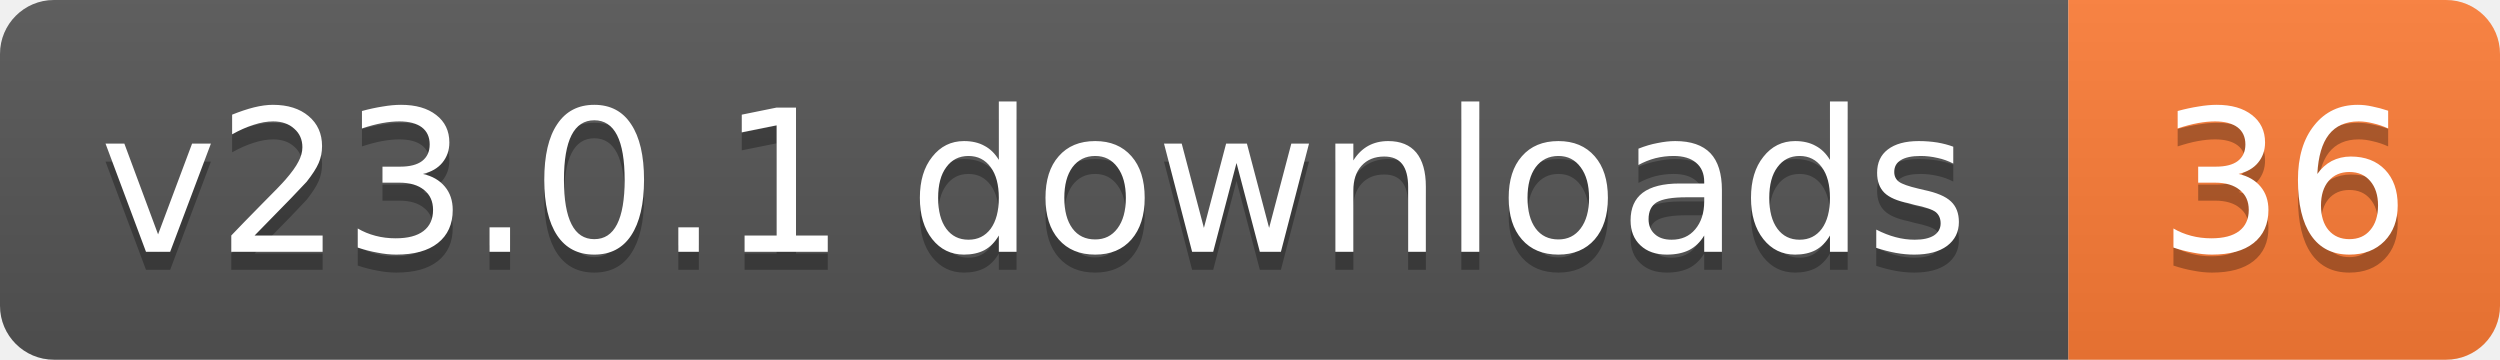
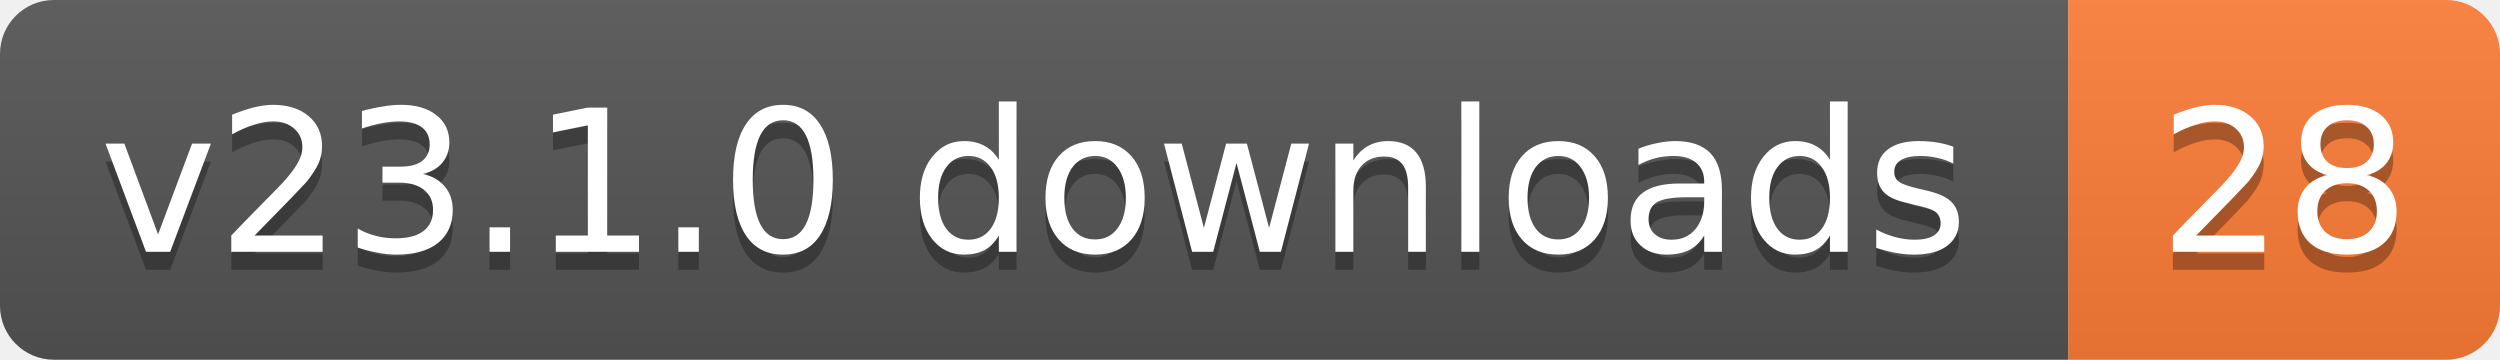
- <svg xmlns="http://www.w3.org/2000/svg" width="139" height="20" role="img" aria-label="v23.0.1 downloads: 36">
+ <svg xmlns="http://www.w3.org/2000/svg" width="139" height="20" role="img" aria-label="v23.1.0 downloads: 28">
  <linearGradient id="s" x2="0" y2="100%">
    <stop offset="0" stop-color="#bbb" stop-opacity=".1" />
    <stop offset="1" stop-opacity=".1" />
  </linearGradient>
  <clipPath id="r">
    <rect width="139" height="20" rx="3" fill="#fff" />
  </clipPath>
  <g clip-path="url(#r)">
    <rect width="115" height="20" fill="#555" />
    <rect x="115" width="24" height="20" fill="#fe7d37" />
    <rect width="139" height="20" fill="url(#s)" />
  </g>
  <g fill="#fff" text-anchor="middle" font-family="Verdana,Geneva,DejaVu Sans,sans-serif" text-rendering="geometricPrecision" font-size="11">
-     <text aria-hidden="true" x="57.5" y="15" fill="#010101" fill-opacity=".3" textLength="104.8">v23.0.1 downloads</text>
-     <text aria-hidden="true" x="127" y="15" fill="#010101" fill-opacity=".3" textLength="14">36</text>
-     <text x="57.5" y="14" textLength="104.8">v23.0.1 downloads</text>
-     <text x="127" y="14" textLength="14">36</text>
+     <text aria-hidden="true" x="57.5" y="15" fill="#010101" fill-opacity=".3" textLength="104.8">v23.1.0 downloads</text>
+     <text aria-hidden="true" x="127" y="15" fill="#010101" fill-opacity=".3" textLength="14">28</text>
+     <text x="57.5" y="14" textLength="104.8">v23.1.0 downloads</text>
+     <text x="127" y="14" textLength="14">28</text>
  </g>
</svg>
